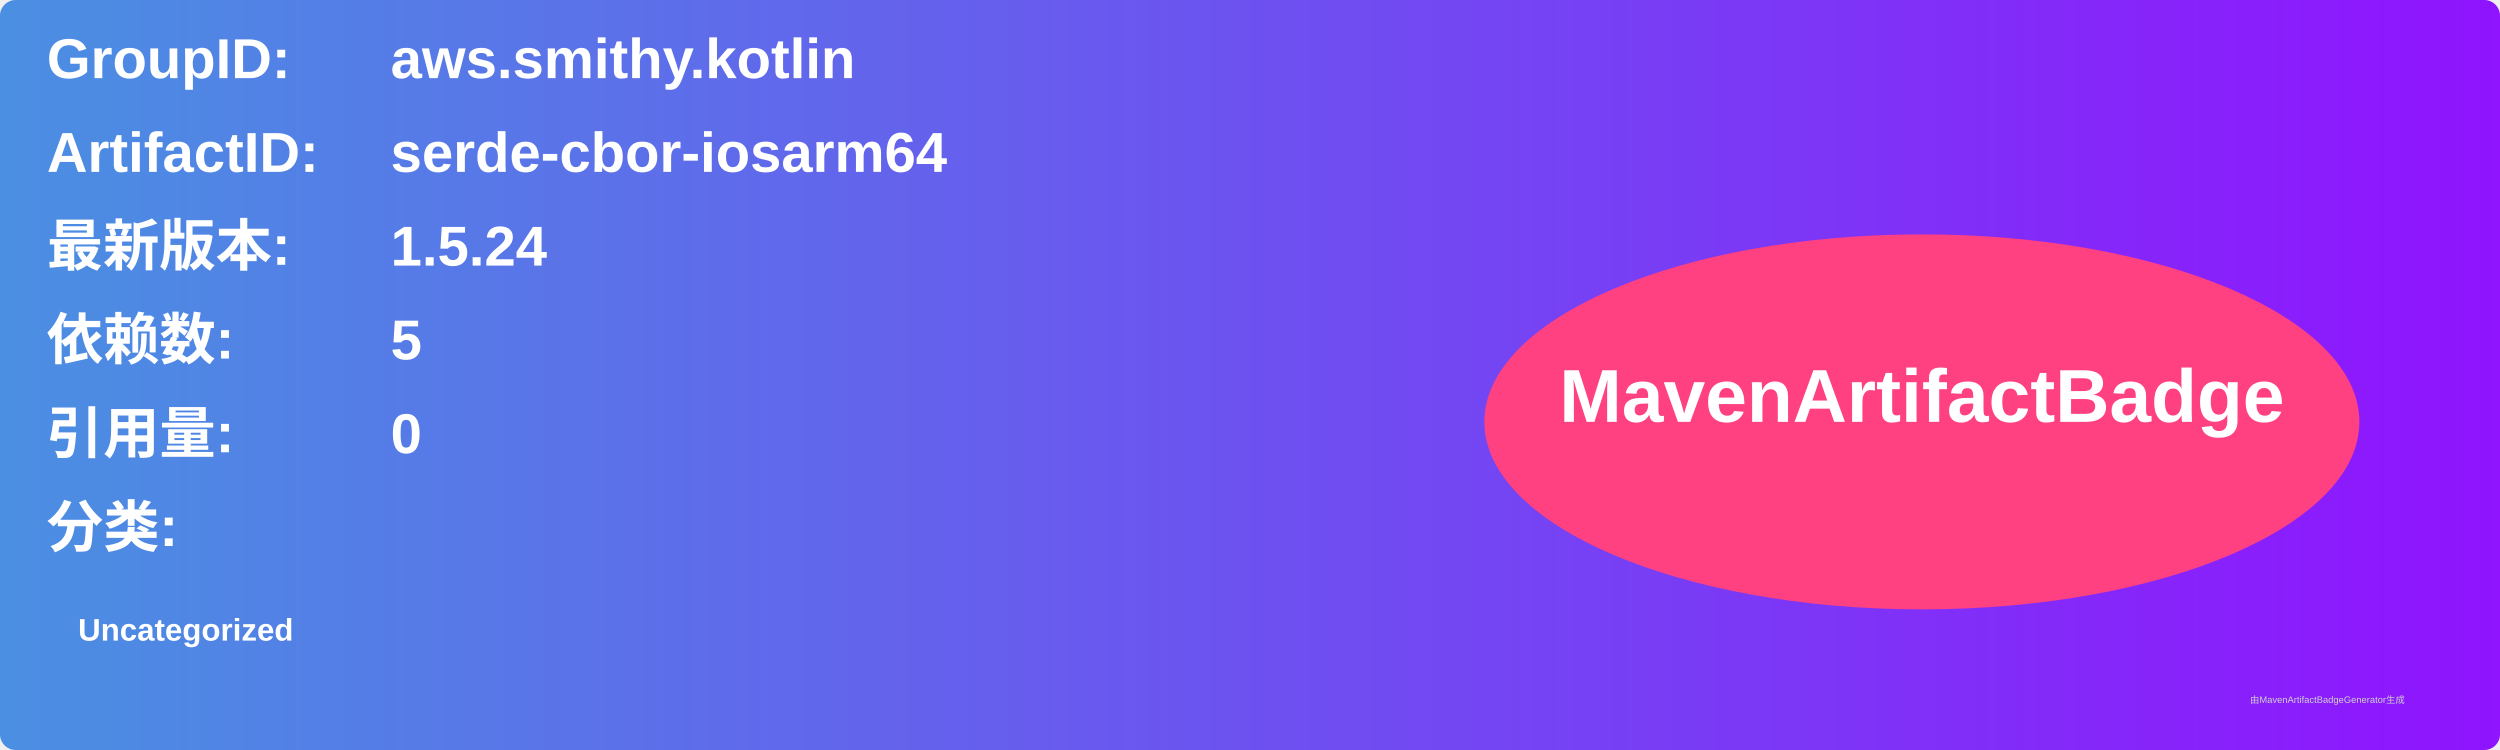
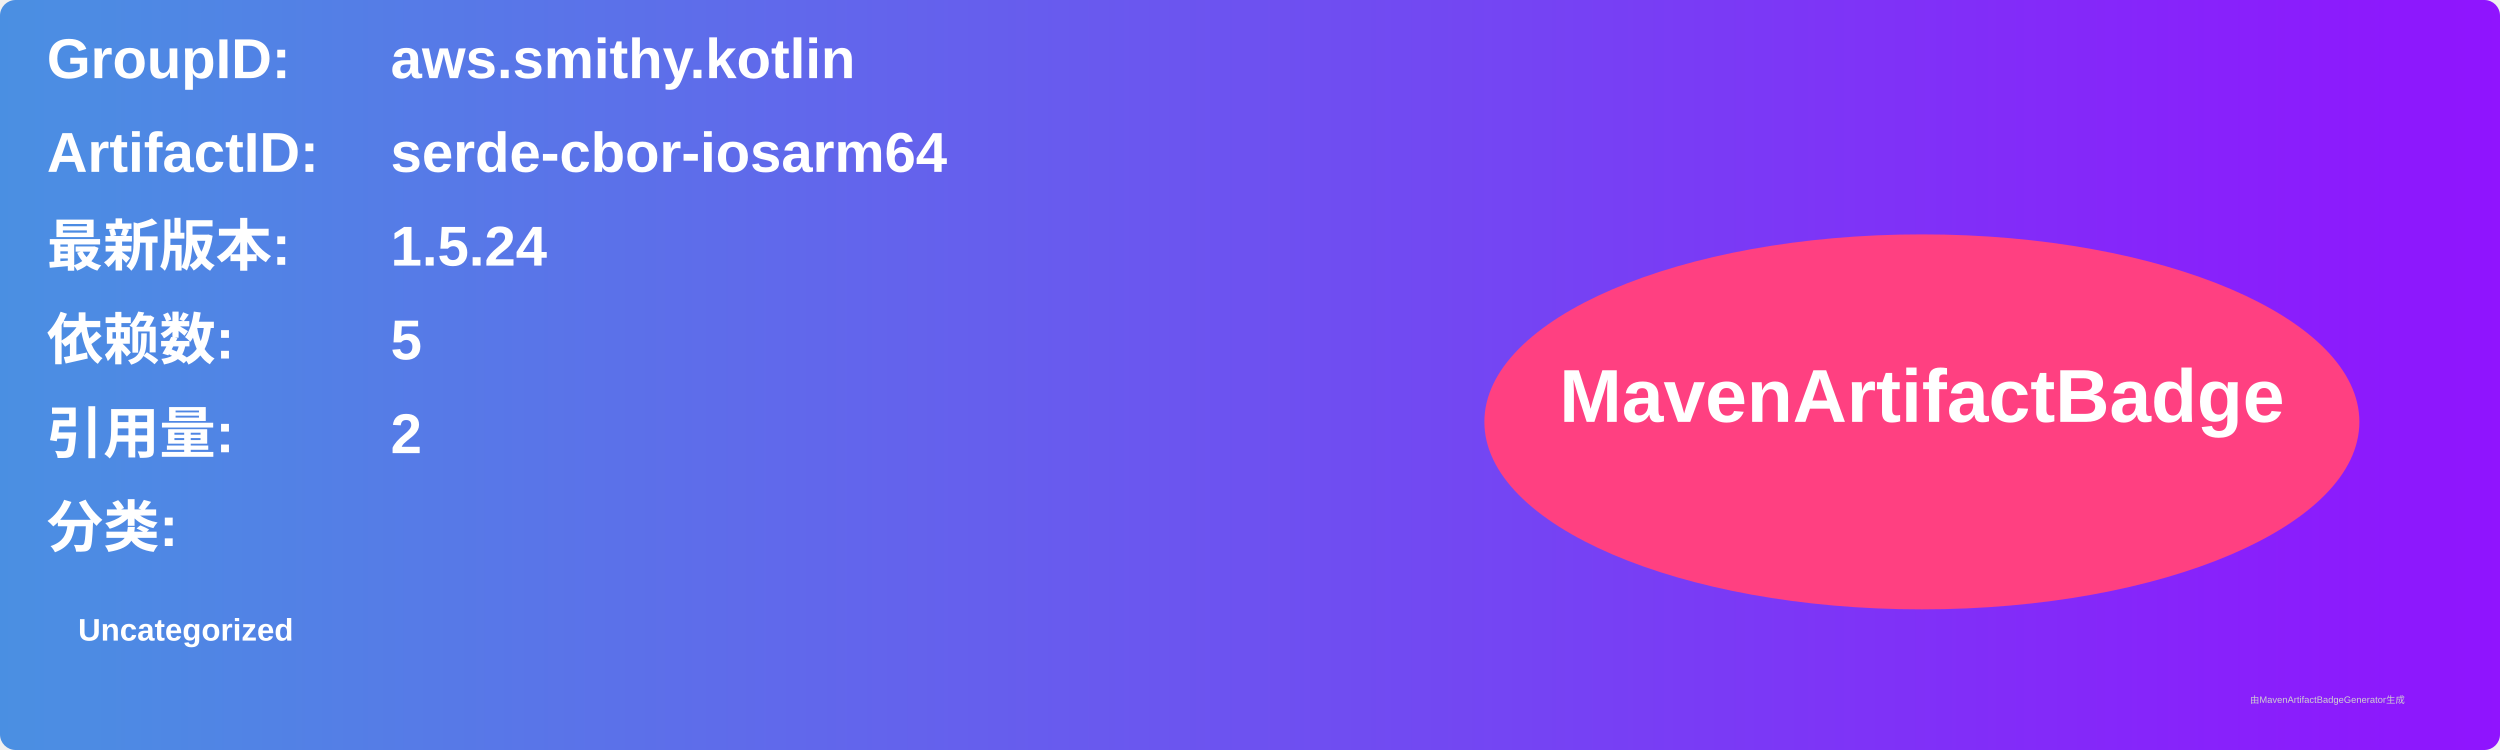
<svg xmlns="http://www.w3.org/2000/svg" width="800" height="240" viewBox="0 0 800 240">
  <linearGradient id="grad" x1="0%" y1="0%" x2="100%" y2="0%">
    <stop offset="0%" stop-color="#4a90e2" />
    <stop offset="100%" stop-color="#9013fe" />
  </linearGradient>
  <rect width="100%" height="100%" rx="5" ry="5" fill="url(#grad)" />
  <g transform="translate(15, 15)">
    <text x="0" y="10" font-family="Arial" font-size="18" fill="white" font-weight="bold" width="260">GroupID:</text>
    <text x="110" y="10" font-family="Arial" font-size="18" fill="white" font-weight="bold" width="460">aws.smithy.kotlin</text>
    <text x="0" y="40" font-family="Arial" font-size="18" fill="white" font-weight="bold" width="260">ArtifactID:</text>
    <text x="110" y="40" font-family="Arial" font-size="18" fill="white" font-weight="bold" width="460">serde-cbor-iosarm64</text>
    <text x="0" y="70" font-family="Arial" font-size="18" fill="white" font-weight="bold">最新版本:</text>
    <text x="110" y="70" font-family="Arial" font-size="18" fill="white" font-weight="bold">
      <tspan font-weight="bold">1.5.24</tspan>
    </text>
    <text x="0" y="100" font-family="Arial" font-size="18" fill="white" font-weight="bold">依赖数: </text>
    <text x="110" y="100" font-family="Arial" font-size="18" fill="white">
      <tspan font-weight="bold">5</tspan>
    </text>
    <text x="0" y="130" font-family="Arial" font-size="18" fill="white" font-weight="bold">引用量: </text>
    <text x="110" y="130" font-family="Arial" font-size="18" fill="white">
-       <tspan font-weight="bold">0</tspan>
+       <tspan font-weight="bold">2</tspan>
    </text>
    <text x="0" y="160" font-family="Arial" font-size="18" fill="white" font-weight="bold">分类:</text>
    <text x="10" y="190" font-family="Arial" font-size="10" fill="white">
      <tspan font-weight="bold">Uncategorized</tspan>
    </text>
    <ellipse cx="600" cy="120" rx="140" ry="60" fill="#ff4081" />
    <text x="600" y="120" text-anchor="middle" font-family="Arial" font-size="24" fill="white" font-weight="bold">MavenArtifactBadge</text>
  </g>
  <text x="720" y="225" font-family="Arial" font-size="3" fill="#d0d0d0">由MavenArtifactBadgeGenerator生成</text>
</svg>
